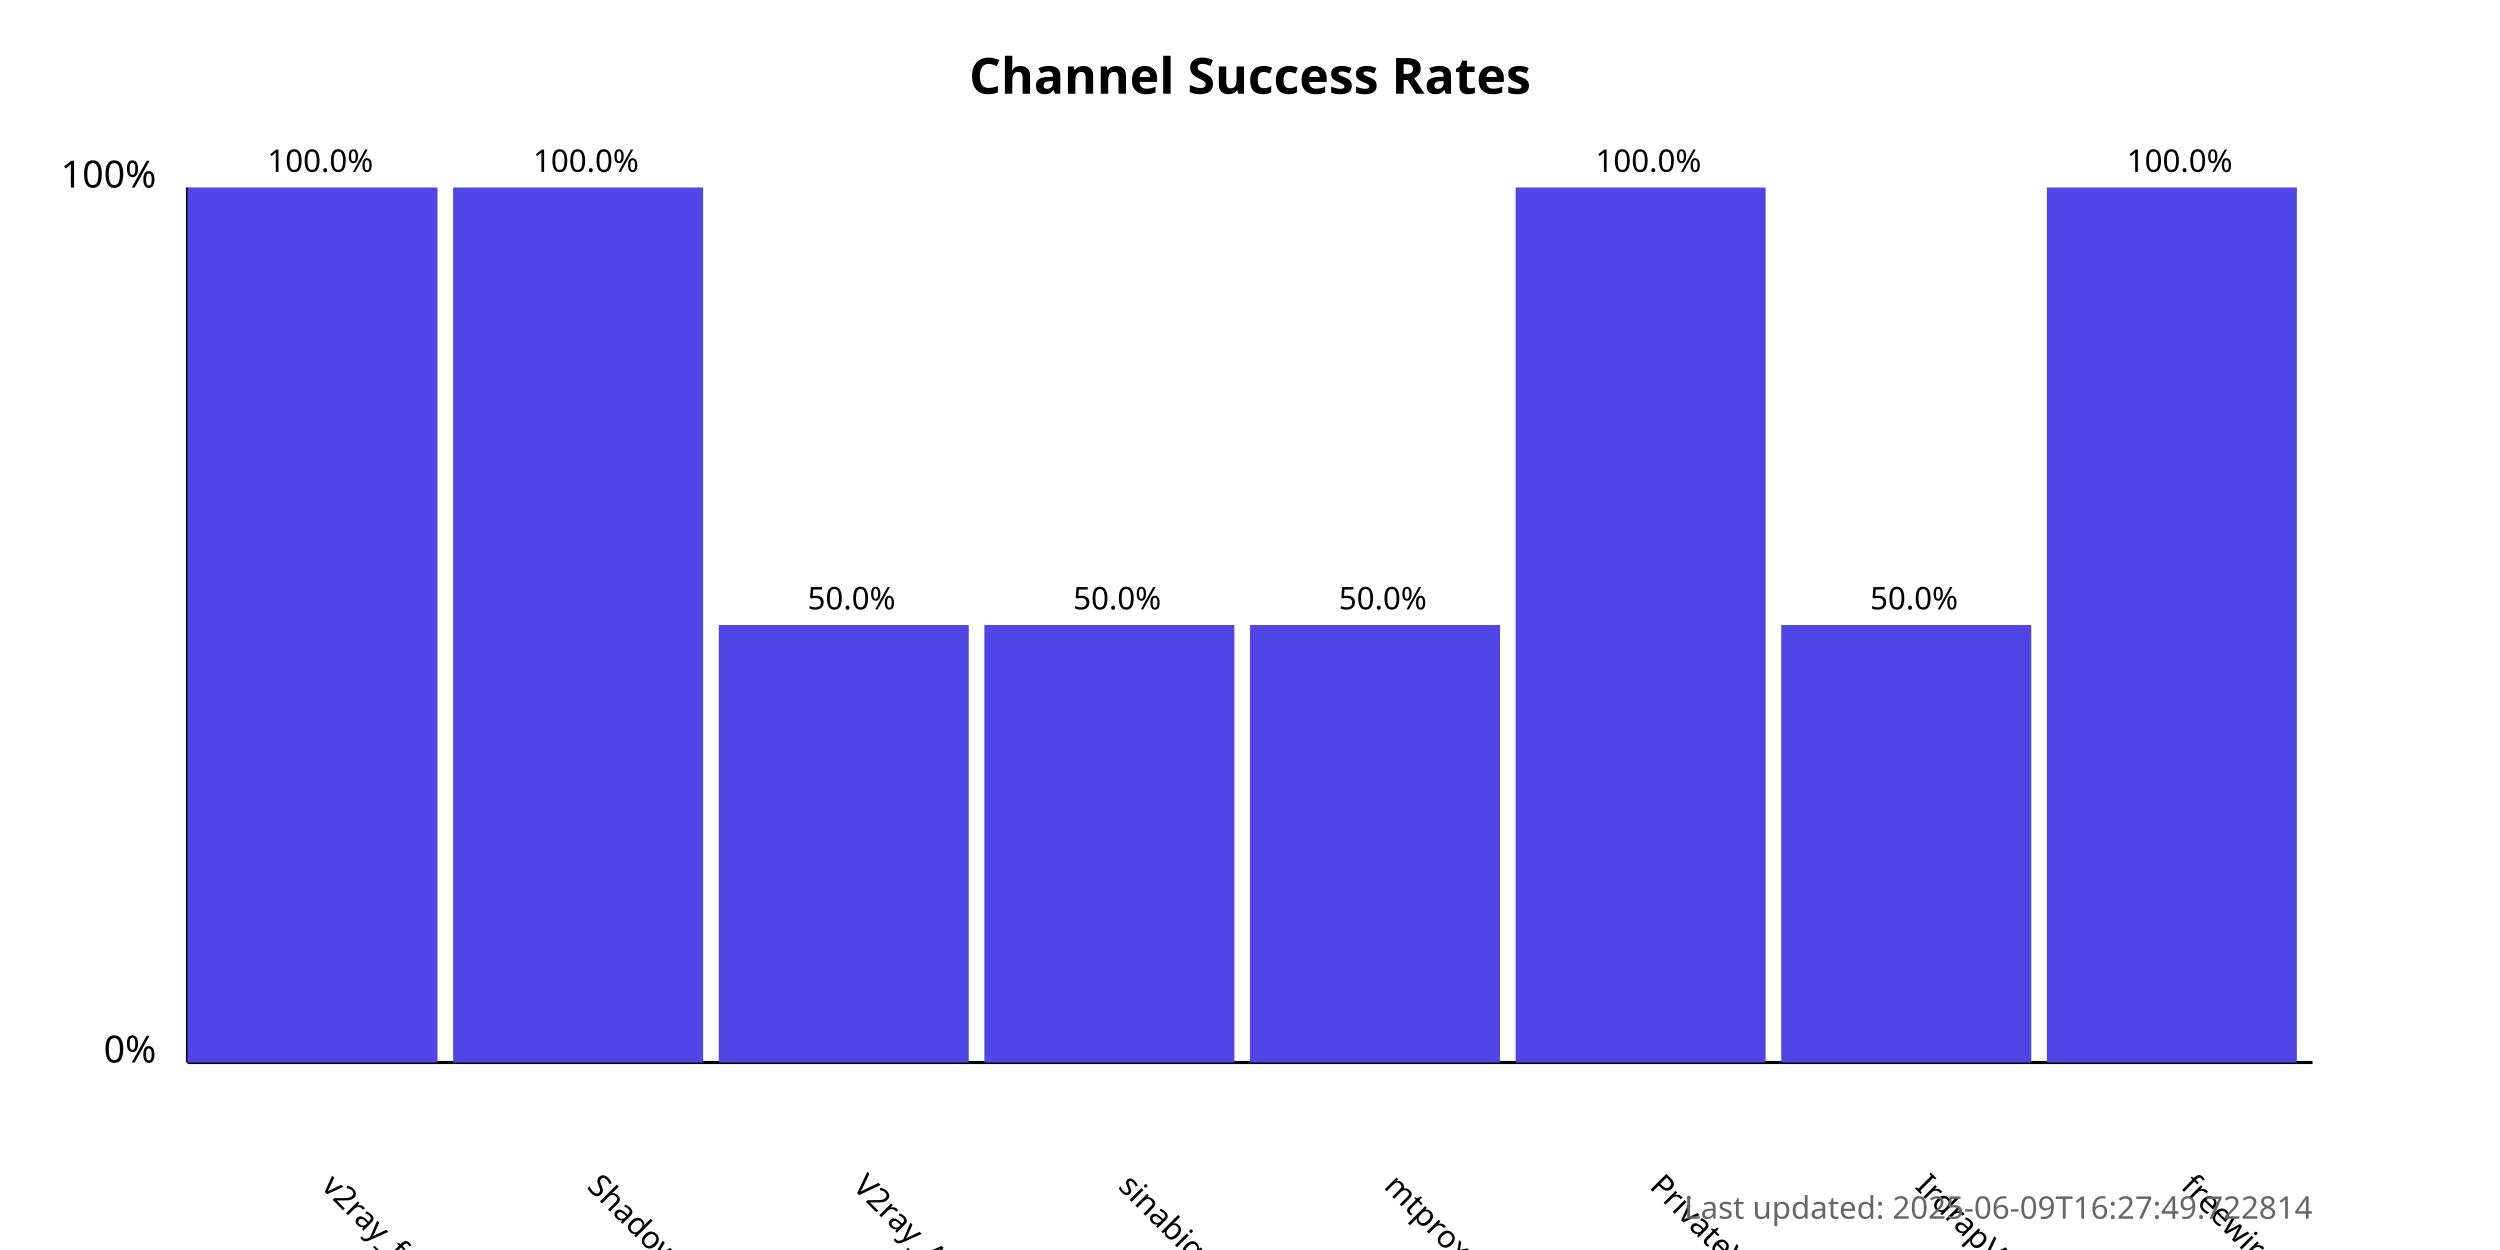
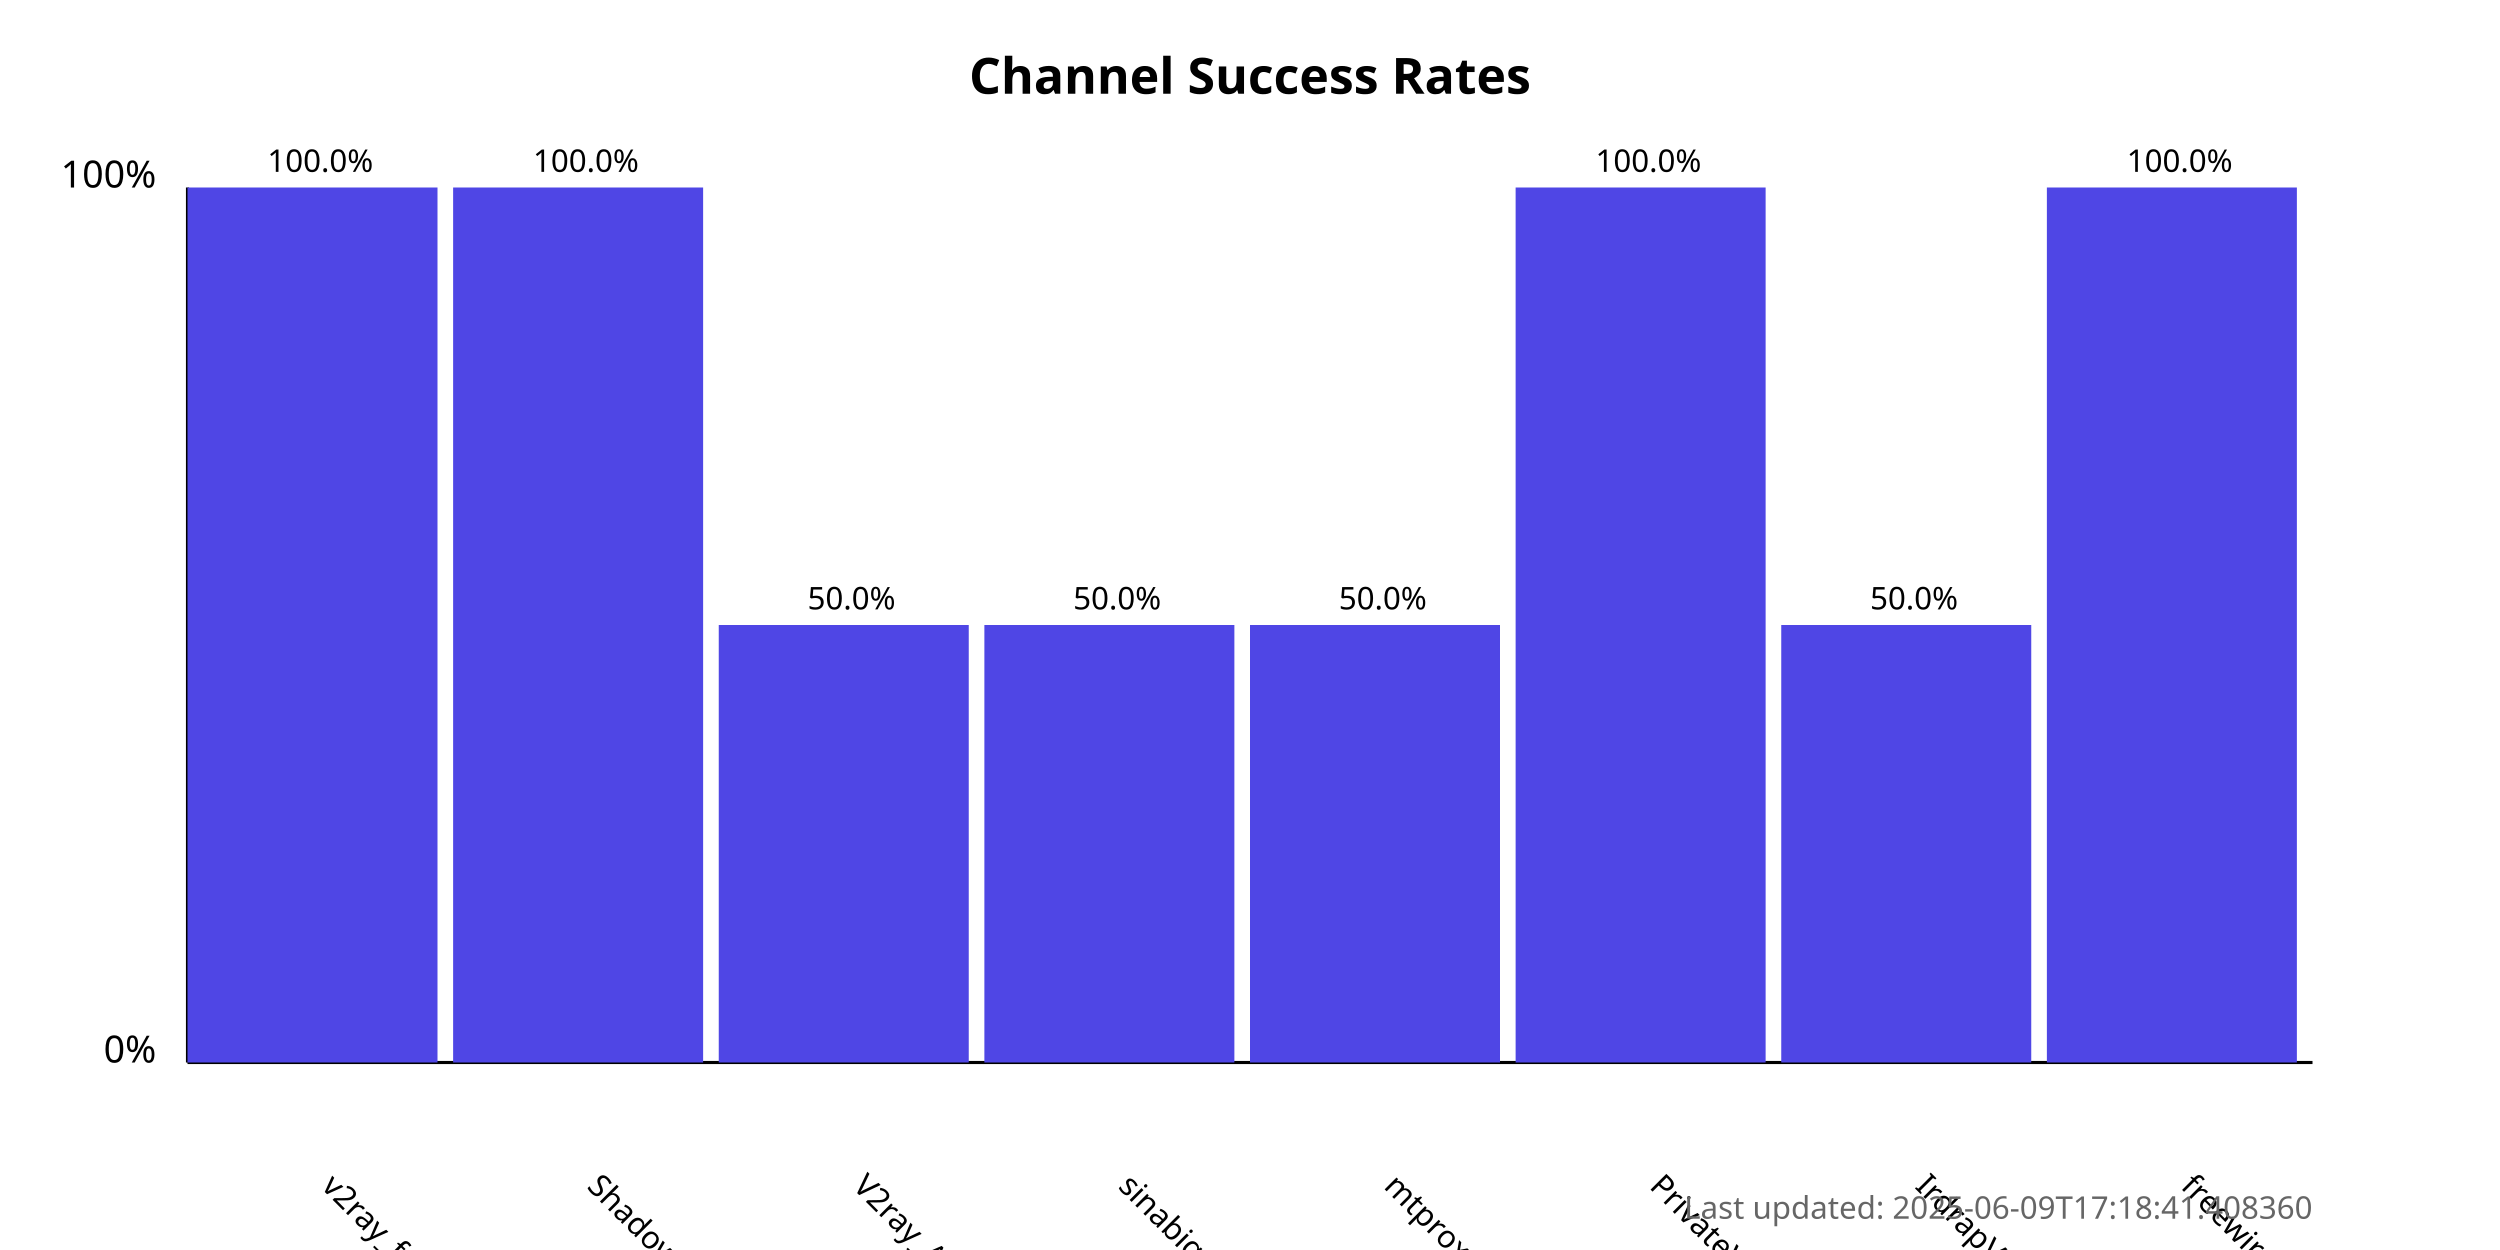
<svg xmlns="http://www.w3.org/2000/svg" width="800" height="400">
  <style>
            .chart-title { font: bold 16px sans-serif; }
            .axis-label { font: 12px sans-serif; }
            .tick-label { font: 10px sans-serif; }
            .bar { fill: #4f46e5; }
            .bar:hover { fill: #6366f1; }
            .timestamp { font: 10px sans-serif; fill: #666; }
        </style>
  <text x="400.0" y="30" text-anchor="middle" class="chart-title">
            Channel Success Rates
        </text>
  <line x1="60" y1="340" x2="60" y2="60" stroke="black" stroke-width="1" />
  <line x1="60" y1="340" x2="740" y2="340" stroke="black" stroke-width="1" />
  <text x="50" y="340" text-anchor="end" class="axis-label">0%</text>
  <text x="50" y="60" text-anchor="end" class="axis-label">100%</text>
  <g>
    <rect x="60" y="60.0" width="80.0" height="280.0" class="bar" />
    <text x="102.5" y="380" transform="rotate(45, 102.5, 380)" text-anchor="start" class="tick-label">
                v2ray_free_conf
            </text>
    <text x="102.5" y="55.0" text-anchor="middle" class="tick-label">
                100.0%
            </text>
  </g>
  <g>
    <rect x="145.0" y="60.0" width="80.0" height="280.0" class="bar" />
    <text x="187.5" y="380" transform="rotate(45, 187.5, 380)" text-anchor="start" class="tick-label">
                ShadowProxy66
            </text>
    <text x="187.5" y="55.0" text-anchor="middle" class="tick-label">
                100.0%
            </text>
  </g>
  <g>
    <rect x="230.0" y="200.0" width="80.0" height="140.0" class="bar" />
    <text x="272.5" y="380" transform="rotate(45, 272.5, 380)" text-anchor="start" class="tick-label">
                V2ray_Alpha
            </text>
    <text x="272.5" y="195.0" text-anchor="middle" class="tick-label">
                50.0%
            </text>
  </g>
  <g>
    <rect x="315.0" y="200.0" width="80.0" height="140.0" class="bar" />
    <text x="357.5" y="380" transform="rotate(45, 357.5, 380)" text-anchor="start" class="tick-label">
                sinabigo
            </text>
    <text x="357.5" y="195.0" text-anchor="middle" class="tick-label">
                50.0%
            </text>
  </g>
  <g>
    <rect x="400.0" y="200.0" width="80.0" height="140.0" class="bar" />
    <text x="442.5" y="380" transform="rotate(45, 442.5, 380)" text-anchor="start" class="tick-label">
                mtproxy_lists
            </text>
    <text x="442.5" y="195.0" text-anchor="middle" class="tick-label">
                50.0%
            </text>
  </g>
  <g>
    <rect x="485.0" y="60.0" width="80.0" height="280.0" class="bar" />
    <text x="527.5" y="380" transform="rotate(45, 527.5, 380)" text-anchor="start" class="tick-label">
                PrivateVPNs
            </text>
    <text x="527.5" y="55.0" text-anchor="middle" class="tick-label">
                100.0%
            </text>
  </g>
  <g>
    <rect x="570.0" y="200.0" width="80.0" height="140.0" class="bar" />
    <text x="612.5" y="380" transform="rotate(45, 612.5, 380)" text-anchor="start" class="tick-label">
                IrdrapVPNnews
            </text>
    <text x="612.5" y="195.0" text-anchor="middle" class="tick-label">
                50.0%
            </text>
  </g>
  <g>
    <rect x="655.0" y="60.0" width="80.0" height="280.0" class="bar" />
    <text x="697.5" y="380" transform="rotate(45, 697.5, 380)" text-anchor="start" class="tick-label">
                freewireguard
            </text>
    <text x="697.5" y="55.0" text-anchor="middle" class="tick-label">
                100.0%
            </text>
  </g>
  <text x="740" y="390" text-anchor="end" class="timestamp">
-             Last updated: 2025-06-09T16:27:49.722814
+             Last updated: 2025-06-09T17:18:41.408360
        </text>
</svg>
